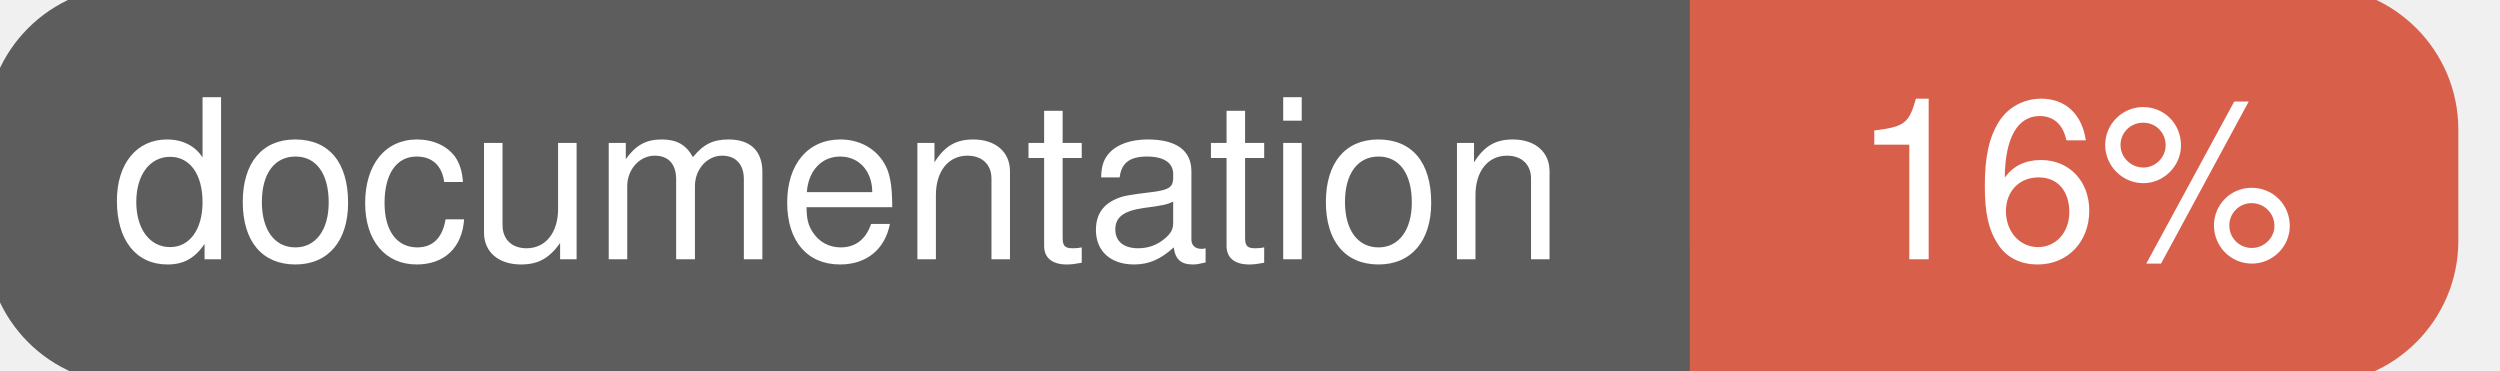
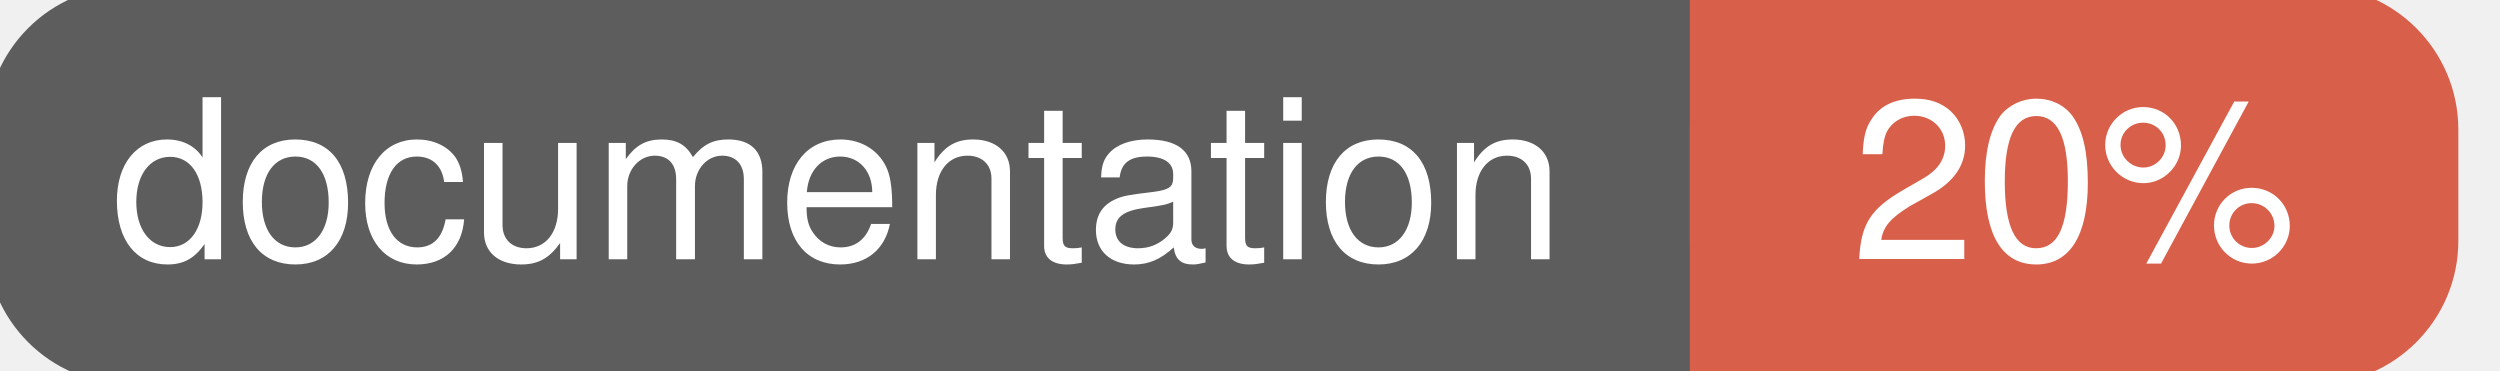
<svg xmlns="http://www.w3.org/2000/svg" width="135" height="20">
  <g>
    <rect id="svg_1" height="20" width="130" y="0" x="0" stroke-width="1.5" stroke="#5d5d5d" fill="#5d5d5d" rx="7" ry="7" />
    <rect id="svg_2" height="20" width="40" y="0" x="92" stroke-width="1.5" stroke="#d8604b" fill="#d8604b" rx="7" ry="7" />
    <rect id="svg_3" height="20" width="22" y="0" x="92" stroke-width="1.5" stroke="#d8604b" fill="#d8604b" />
    <text xml:space="preserve" text-anchor="start" font-family="Helvetica, Arial, sans-serif" font-size="12" id="svg_4" y="14" x="6" stroke-width="0" stroke="#5d5d5d" fill="#ffffff">documentation</text>
-     <text xml:space="preserve" text-anchor="middle" font-family="Helvetica, Arial, sans-serif" font-size="12" id="svg_5" y="14" x="112" stroke-width="0" stroke="#5d5d5d" fill="#ffffff" style="text-anchor: middle">16%</text>
+     <text xml:space="preserve" text-anchor="middle" font-family="Helvetica, Arial, sans-serif" font-size="12" id="svg_5" y="14" x="112" stroke-width="0" stroke="#5d5d5d" fill="#ffffff" style="text-anchor: middle">20%</text>
  </g>
</svg>
